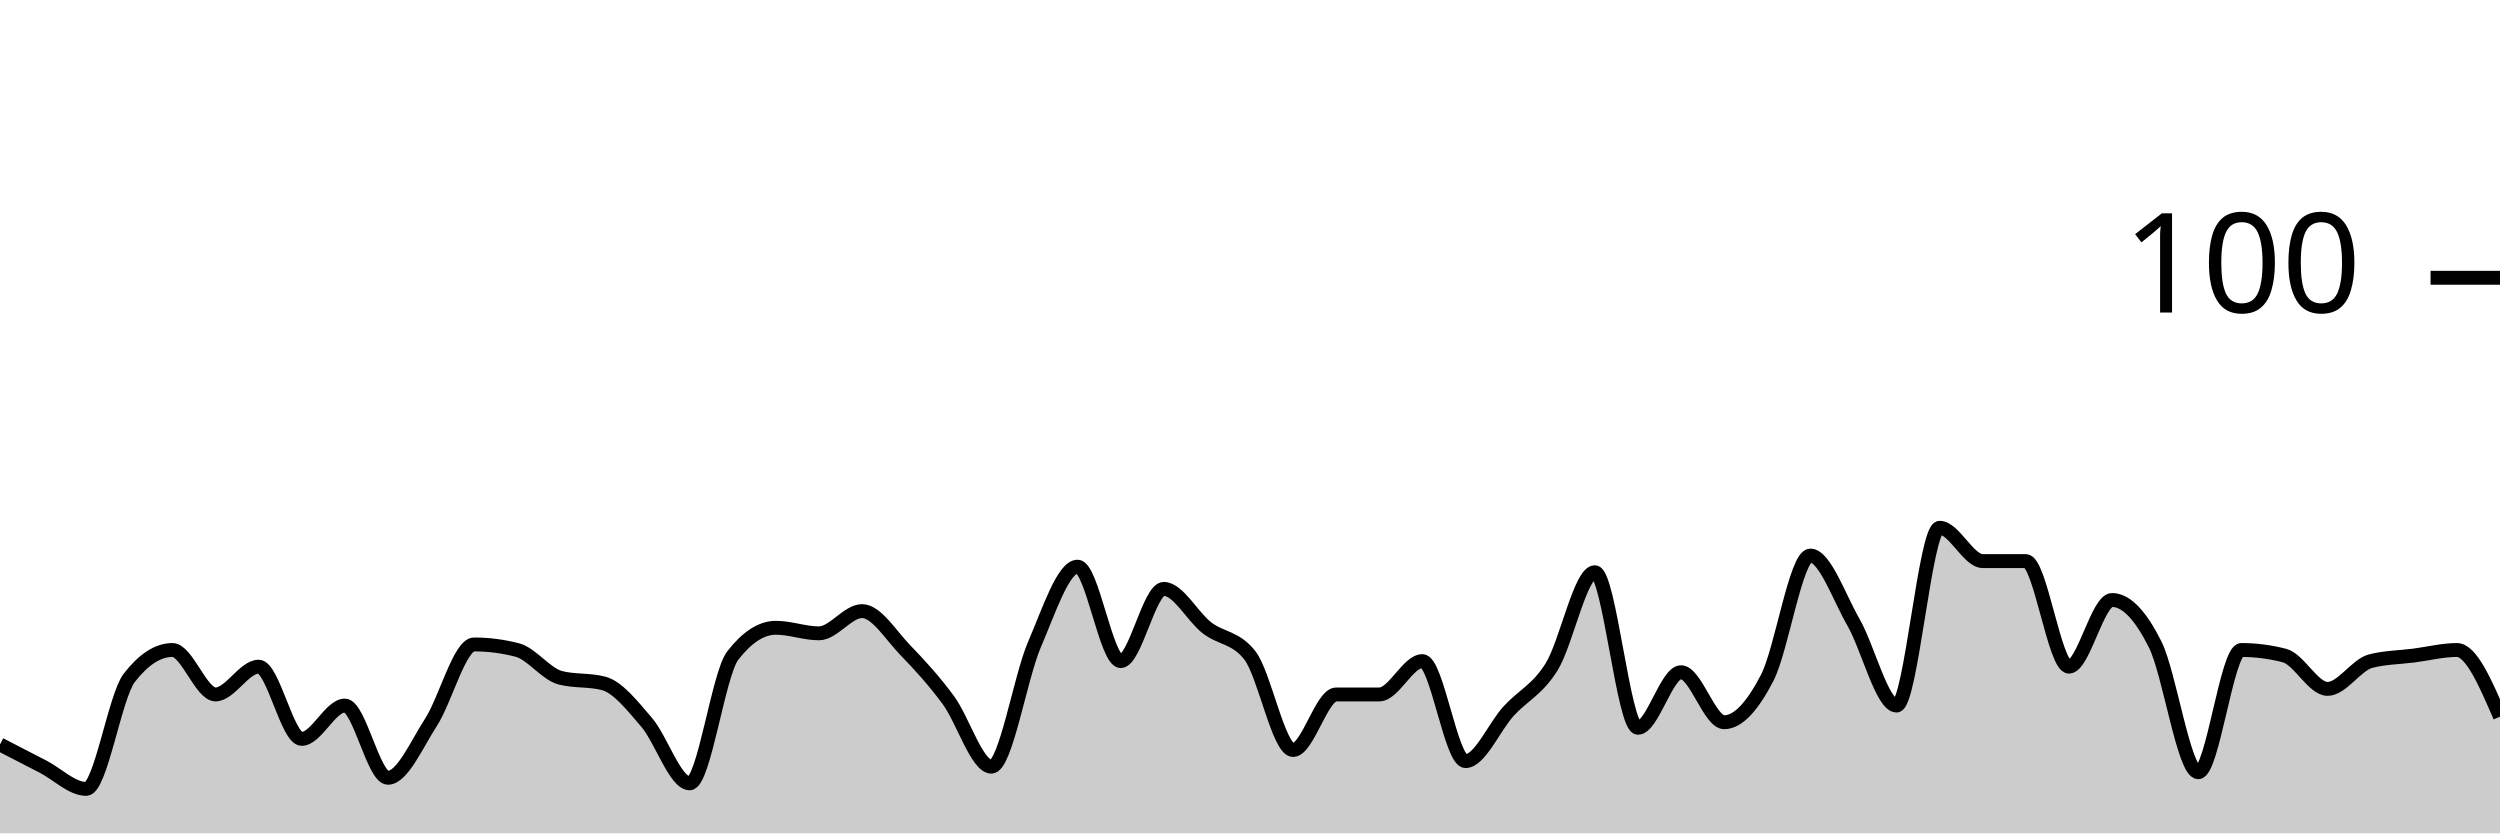
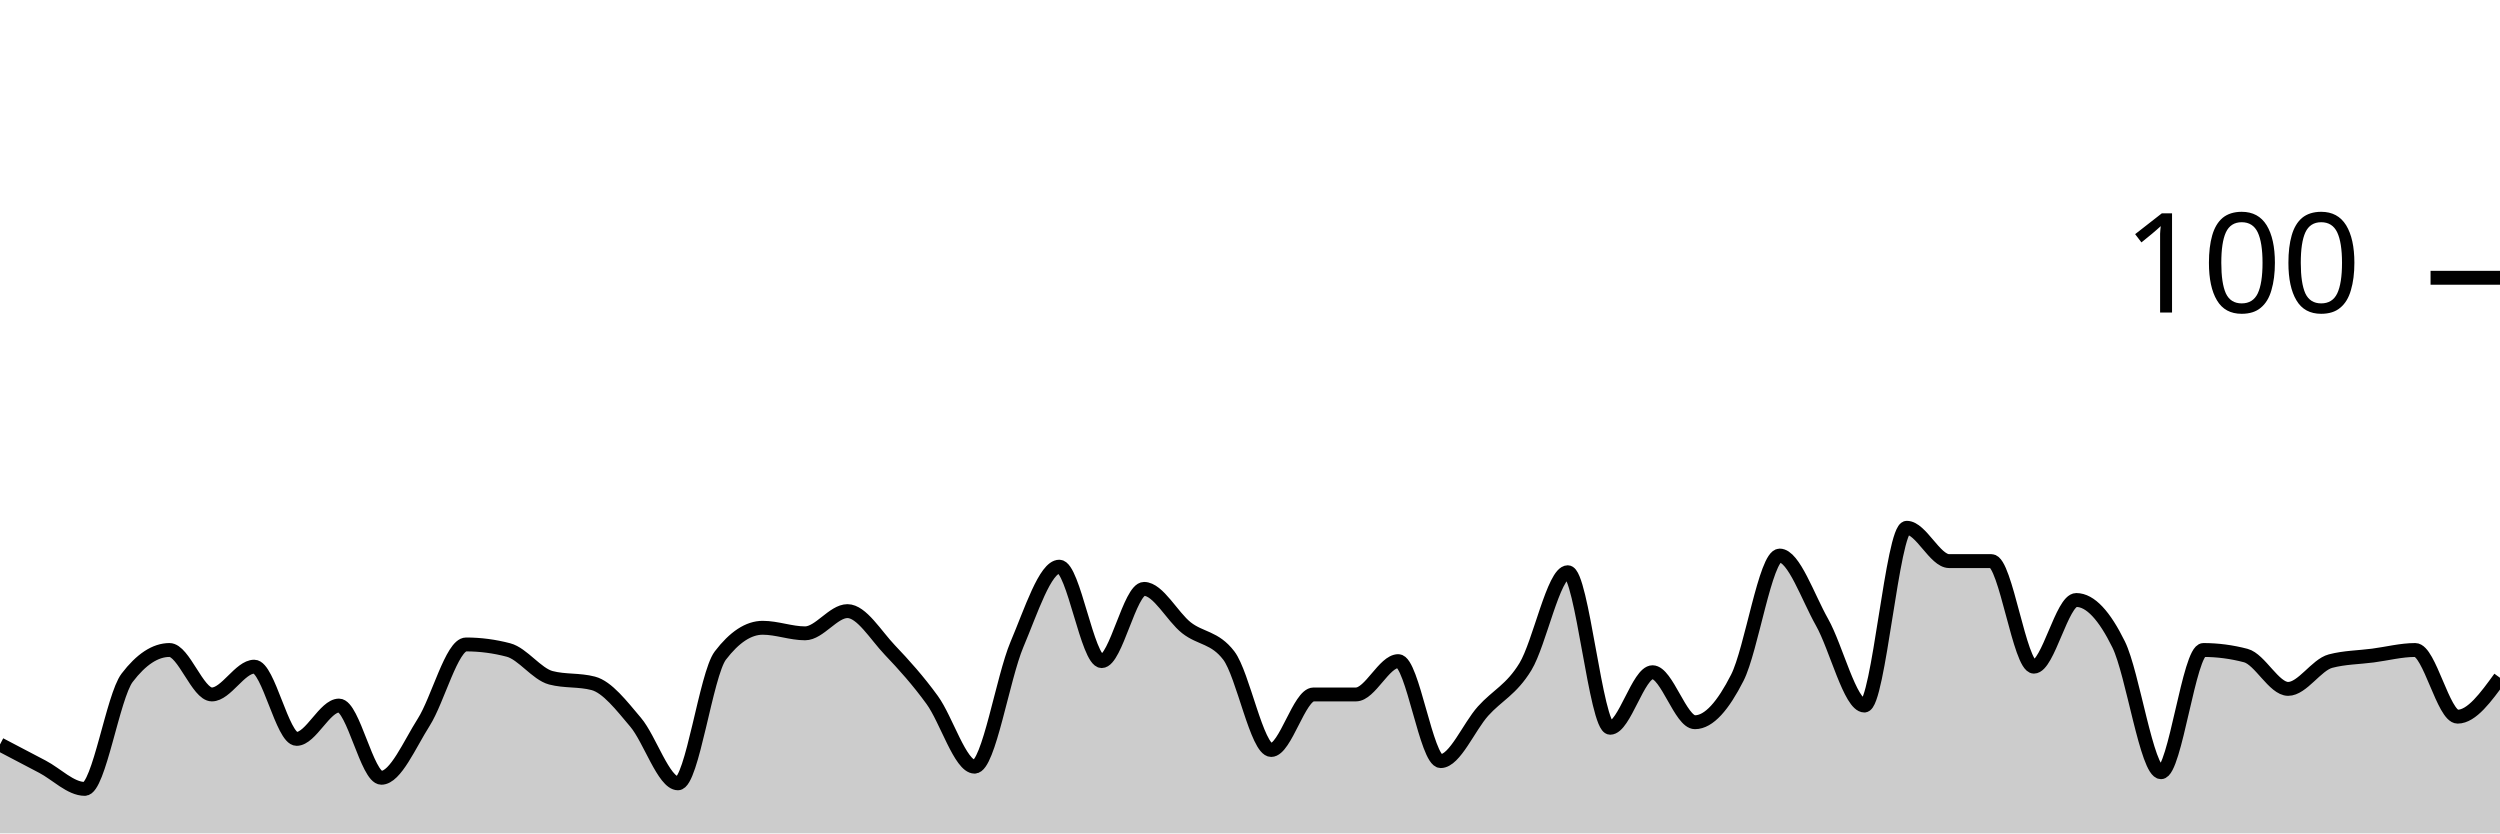
<svg xmlns="http://www.w3.org/2000/svg" viewBox="0 0 180 60">
  <g transform="translate(0,20)">
-     <path class="area" fill="rgba(0, 0, 0, 0.2)" d="M0,33.6C1.034,34.133,2.069,34.667,3.103,35.2C4.138,35.733,5.172,36.8,6.207,36.8C7.241,36.8,8.276,30.133,9.31,28.8C10.345,27.467,11.379,26.8,12.414,26.8C13.448,26.8,14.483,30,15.517,30C16.552,30,17.586,28,18.621,28C19.655,28,20.69,33.2,21.724,33.2C22.759,33.2,23.793,30.8,24.828,30.8C25.862,30.8,26.897,36,27.931,36C28.966,36,30,33.6,31.034,32C32.069,30.4,33.103,26.4,34.138,26.4C35.172,26.4,36.207,26.533,37.241,26.8C38.276,27.067,39.31,28.533,40.345,28.8C41.379,29.067,42.414,28.933,43.448,29.2C44.483,29.467,45.517,30.8,46.552,32C47.586,33.2,48.621,36.4,49.655,36.4C50.69,36.4,51.724,28.533,52.759,27.2C53.793,25.867,54.828,25.2,55.862,25.2C56.897,25.2,57.931,25.6,58.966,25.6C60,25.6,61.034,24,62.069,24C63.103,24,64.138,25.733,65.172,26.8C66.207,27.867,67.241,29,68.276,30.4C69.31,31.8,70.345,35.2,71.379,35.2C72.414,35.2,73.448,28.8,74.483,26.4C75.517,24,76.552,20.8,77.586,20.8C78.621,20.8,79.655,27.6,80.69,27.6C81.724,27.6,82.759,22.4,83.793,22.4C84.828,22.4,85.862,24.4,86.897,25.2C87.931,26,88.966,25.867,90,27.2C91.034,28.533,92.069,34,93.103,34C94.138,34,95.172,30,96.207,30C97.241,30,98.276,30,99.31,30C100.345,30,101.379,27.6,102.414,27.6C103.448,27.6,104.483,34.8,105.517,34.8C106.552,34.8,107.586,32.333,108.621,31.2C109.655,30.067,110.69,29.667,111.724,28C112.759,26.333,113.793,21.2,114.828,21.2C115.862,21.2,116.897,32.4,117.931,32.4C118.966,32.4,120,28.4,121.034,28.4C122.069,28.4,123.103,32,124.138,32C125.172,32,126.207,30.8,127.241,28.8C128.276,26.8,129.31,20,130.345,20C131.379,20,132.414,23,133.448,24.8C134.483,26.6,135.517,30.8,136.552,30.8C137.586,30.8,138.621,18,139.655,18C140.69,18,141.724,20.4,142.759,20.4C143.793,20.4,144.828,20.4,145.862,20.4C146.897,20.4,147.931,28,148.966,28C150,28,151.034,23.2,152.069,23.2C153.103,23.2,154.138,24.333,155.172,26.4C156.207,28.467,157.241,35.6,158.276,35.6C159.31,35.6,160.345,26.8,161.379,26.8C162.414,26.8,163.448,26.933,164.483,27.2C165.517,27.467,166.552,29.6,167.586,29.6C168.621,29.6,169.655,27.867,170.69,27.6C171.724,27.333,172.759,27.333,173.793,27.2C174.828,27.067,175.862,26.8,176.897,26.8C177.931,26.8,178.966,29.2,180,31.6L180,40C178.966,40,177.931,40,176.897,40C175.862,40,174.828,40,173.793,40C172.759,40,171.724,40,170.69,40C169.655,40,168.621,40,167.586,40C166.552,40,165.517,40,164.483,40C163.448,40,162.414,40,161.379,40C160.345,40,159.31,40,158.276,40C157.241,40,156.207,40,155.172,40C154.138,40,153.103,40,152.069,40C151.034,40,150,40,148.966,40C147.931,40,146.897,40,145.862,40C144.828,40,143.793,40,142.759,40C141.724,40,140.69,40,139.655,40C138.621,40,137.586,40,136.552,40C135.517,40,134.483,40,133.448,40C132.414,40,131.379,40,130.345,40C129.31,40,128.276,40,127.241,40C126.207,40,125.172,40,124.138,40C123.103,40,122.069,40,121.034,40C120,40,118.966,40,117.931,40C116.897,40,115.862,40,114.828,40C113.793,40,112.759,40,111.724,40C110.69,40,109.655,40,108.621,40C107.586,40,106.552,40,105.517,40C104.483,40,103.448,40,102.414,40C101.379,40,100.345,40,99.31,40C98.276,40,97.241,40,96.207,40C95.172,40,94.138,40,93.103,40C92.069,40,91.034,40,90,40C88.966,40,87.931,40,86.897,40C85.862,40,84.828,40,83.793,40C82.759,40,81.724,40,80.69,40C79.655,40,78.621,40,77.586,40C76.552,40,75.517,40,74.483,40C73.448,40,72.414,40,71.379,40C70.345,40,69.31,40,68.276,40C67.241,40,66.207,40,65.172,40C64.138,40,63.103,40,62.069,40C61.034,40,60,40,58.966,40C57.931,40,56.897,40,55.862,40C54.828,40,53.793,40,52.759,40C51.724,40,50.69,40,49.655,40C48.621,40,47.586,40,46.552,40C45.517,40,44.483,40,43.448,40C42.414,40,41.379,40,40.345,40C39.31,40,38.276,40,37.241,40C36.207,40,35.172,40,34.138,40C33.103,40,32.069,40,31.034,40C30,40,28.966,40,27.931,40C26.897,40,25.862,40,24.828,40C23.793,40,22.759,40,21.724,40C20.69,40,19.655,40,18.621,40C17.586,40,16.552,40,15.517,40C14.483,40,13.448,40,12.414,40C11.379,40,10.345,40,9.31,40C8.276,40,7.241,40,6.207,40C5.172,40,4.138,40,3.103,40C2.069,40,1.034,40,0,40Z" />
-     <path class="line" stroke="black" fill="none" d="M0,33.6C1.034,34.133,2.069,34.667,3.103,35.2C4.138,35.733,5.172,36.8,6.207,36.8C7.241,36.8,8.276,30.133,9.31,28.8C10.345,27.467,11.379,26.8,12.414,26.8C13.448,26.8,14.483,30,15.517,30C16.552,30,17.586,28,18.621,28C19.655,28,20.69,33.2,21.724,33.2C22.759,33.2,23.793,30.8,24.828,30.8C25.862,30.8,26.897,36,27.931,36C28.966,36,30,33.6,31.034,32C32.069,30.4,33.103,26.4,34.138,26.4C35.172,26.4,36.207,26.533,37.241,26.8C38.276,27.067,39.31,28.533,40.345,28.8C41.379,29.067,42.414,28.933,43.448,29.2C44.483,29.467,45.517,30.8,46.552,32C47.586,33.2,48.621,36.4,49.655,36.4C50.69,36.4,51.724,28.533,52.759,27.2C53.793,25.867,54.828,25.2,55.862,25.2C56.897,25.2,57.931,25.6,58.966,25.6C60,25.6,61.034,24,62.069,24C63.103,24,64.138,25.733,65.172,26.8C66.207,27.867,67.241,29,68.276,30.4C69.31,31.8,70.345,35.2,71.379,35.2C72.414,35.2,73.448,28.8,74.483,26.4C75.517,24,76.552,20.8,77.586,20.8C78.621,20.8,79.655,27.6,80.69,27.6C81.724,27.6,82.759,22.4,83.793,22.4C84.828,22.4,85.862,24.4,86.897,25.2C87.931,26,88.966,25.867,90,27.2C91.034,28.533,92.069,34,93.103,34C94.138,34,95.172,30,96.207,30C97.241,30,98.276,30,99.31,30C100.345,30,101.379,27.6,102.414,27.6C103.448,27.6,104.483,34.8,105.517,34.8C106.552,34.8,107.586,32.333,108.621,31.2C109.655,30.067,110.69,29.667,111.724,28C112.759,26.333,113.793,21.2,114.828,21.2C115.862,21.2,116.897,32.4,117.931,32.4C118.966,32.4,120,28.4,121.034,28.4C122.069,28.4,123.103,32,124.138,32C125.172,32,126.207,30.8,127.241,28.8C128.276,26.8,129.31,20,130.345,20C131.379,20,132.414,23,133.448,24.8C134.483,26.6,135.517,30.8,136.552,30.8C137.586,30.8,138.621,18,139.655,18C140.69,18,141.724,20.4,142.759,20.4C143.793,20.4,144.828,20.4,145.862,20.4C146.897,20.4,147.931,28,148.966,28C150,28,151.034,23.2,152.069,23.2C153.103,23.2,154.138,24.333,155.172,26.4C156.207,28.467,157.241,35.6,158.276,35.6C159.31,35.6,160.345,26.8,161.379,26.8C162.414,26.8,163.448,26.933,164.483,27.2C165.517,27.467,166.552,29.6,167.586,29.6C168.621,29.6,169.655,27.867,170.69,27.6C171.724,27.333,172.759,27.333,173.793,27.2C174.828,27.067,175.862,26.8,176.897,26.8C177.931,26.8,178.966,29.2,180,31.6" />
+     <path class="area" fill="rgba(0, 0, 0, 0.2)" d="M0,33.6C1.017,34.133,2.034,34.667,3.051,35.2C4.068,35.733,5.085,36.8,6.102,36.8C7.119,36.8,8.136,30.133,9.153,28.8C10.169,27.467,11.186,26.8,12.203,26.8C13.22,26.8,14.237,30,15.254,30C16.271,30,17.288,28,18.305,28C19.322,28,20.339,33.2,21.356,33.2C22.373,33.2,23.39,30.8,24.407,30.8C25.424,30.8,26.441,36,27.458,36C28.475,36,29.492,33.6,30.508,32C31.525,30.4,32.542,26.4,33.559,26.4C34.576,26.4,35.593,26.533,36.61,26.8C37.627,27.067,38.644,28.533,39.661,28.8C40.678,29.067,41.695,28.933,42.712,29.2C43.729,29.467,44.746,30.8,45.763,32C46.78,33.2,47.797,36.4,48.814,36.4C49.831,36.4,50.847,28.533,51.864,27.2C52.881,25.867,53.898,25.2,54.915,25.2C55.932,25.2,56.949,25.6,57.966,25.6C58.983,25.6,60,24,61.017,24C62.034,24,63.051,25.733,64.068,26.8C65.085,27.867,66.102,29,67.119,30.4C68.136,31.8,69.153,35.2,70.169,35.2C71.186,35.2,72.203,28.8,73.22,26.4C74.237,24,75.254,20.8,76.271,20.8C77.288,20.8,78.305,27.6,79.322,27.6C80.339,27.6,81.356,22.4,82.373,22.4C83.39,22.4,84.407,24.4,85.424,25.2C86.441,26,87.458,25.867,88.475,27.2C89.492,28.533,90.508,34,91.525,34C92.542,34,93.559,30,94.576,30C95.593,30,96.61,30,97.627,30C98.644,30,99.661,27.6,100.678,27.6C101.695,27.6,102.712,34.8,103.729,34.8C104.746,34.8,105.763,32.333,106.78,31.2C107.797,30.067,108.814,29.667,109.831,28C110.847,26.333,111.864,21.2,112.881,21.2C113.898,21.2,114.915,32.4,115.932,32.4C116.949,32.4,117.966,28.4,118.983,28.4C120,28.4,121.017,32,122.034,32C123.051,32,124.068,30.8,125.085,28.8C126.102,26.8,127.119,20,128.136,20C129.153,20,130.169,23,131.186,24.8C132.203,26.6,133.22,30.8,134.237,30.8C135.254,30.8,136.271,18,137.288,18C138.305,18,139.322,20.4,140.339,20.4C141.356,20.4,142.373,20.4,143.39,20.4C144.407,20.4,145.424,28,146.441,28C147.458,28,148.475,23.2,149.492,23.2C150.508,23.2,151.525,24.333,152.542,26.4C153.559,28.467,154.576,35.6,155.593,35.6C156.61,35.6,157.627,26.8,158.644,26.8C159.661,26.8,160.678,26.933,161.695,27.2C162.712,27.467,163.729,29.6,164.746,29.6C165.763,29.6,166.78,27.867,167.797,27.6C168.814,27.333,169.831,27.333,170.847,27.2C171.864,27.067,172.881,26.8,173.898,26.8C174.915,26.8,175.932,31.6,176.949,31.6C177.966,31.6,178.983,30.2,180,28.8L180,40C178.983,40,177.966,40,176.949,40C175.932,40,174.915,40,173.898,40C172.881,40,171.864,40,170.847,40C169.831,40,168.814,40,167.797,40C166.78,40,165.763,40,164.746,40C163.729,40,162.712,40,161.695,40C160.678,40,159.661,40,158.644,40C157.627,40,156.61,40,155.593,40C154.576,40,153.559,40,152.542,40C151.525,40,150.508,40,149.492,40C148.475,40,147.458,40,146.441,40C145.424,40,144.407,40,143.39,40C142.373,40,141.356,40,140.339,40C139.322,40,138.305,40,137.288,40C136.271,40,135.254,40,134.237,40C133.22,40,132.203,40,131.186,40C130.169,40,129.153,40,128.136,40C127.119,40,126.102,40,125.085,40C124.068,40,123.051,40,122.034,40C121.017,40,120,40,118.983,40C117.966,40,116.949,40,115.932,40C114.915,40,113.898,40,112.881,40C111.864,40,110.847,40,109.831,40C108.814,40,107.797,40,106.78,40C105.763,40,104.746,40,103.729,40C102.712,40,101.695,40,100.678,40C99.661,40,98.644,40,97.627,40C96.61,40,95.593,40,94.576,40C93.559,40,92.542,40,91.525,40C90.508,40,89.492,40,88.475,40C87.458,40,86.441,40,85.424,40C84.407,40,83.39,40,82.373,40C81.356,40,80.339,40,79.322,40C78.305,40,77.288,40,76.271,40C75.254,40,74.237,40,73.22,40C72.203,40,71.186,40,70.169,40C69.153,40,68.136,40,67.119,40C66.102,40,65.085,40,64.068,40C63.051,40,62.034,40,61.017,40C60,40,58.983,40,57.966,40C56.949,40,55.932,40,54.915,40C53.898,40,52.881,40,51.864,40C50.847,40,49.831,40,48.814,40C47.797,40,46.78,40,45.763,40C44.746,40,43.729,40,42.712,40C41.695,40,40.678,40,39.661,40C38.644,40,37.627,40,36.61,40C35.593,40,34.576,40,33.559,40C32.542,40,31.525,40,30.508,40C29.492,40,28.475,40,27.458,40C26.441,40,25.424,40,24.407,40C23.39,40,22.373,40,21.356,40C20.339,40,19.322,40,18.305,40C17.288,40,16.271,40,15.254,40C14.237,40,13.22,40,12.203,40C11.186,40,10.169,40,9.153,40C8.136,40,7.119,40,6.102,40C5.085,40,4.068,40,3.051,40C2.034,40,1.017,40,0,40Z" />
+     <path class="line" stroke="black" fill="none" d="M0,33.6C1.017,34.133,2.034,34.667,3.051,35.2C4.068,35.733,5.085,36.8,6.102,36.8C7.119,36.8,8.136,30.133,9.153,28.8C10.169,27.467,11.186,26.8,12.203,26.8C13.22,26.8,14.237,30,15.254,30C16.271,30,17.288,28,18.305,28C19.322,28,20.339,33.2,21.356,33.2C22.373,33.2,23.39,30.8,24.407,30.8C25.424,30.8,26.441,36,27.458,36C28.475,36,29.492,33.6,30.508,32C31.525,30.4,32.542,26.4,33.559,26.4C34.576,26.4,35.593,26.533,36.61,26.8C37.627,27.067,38.644,28.533,39.661,28.8C40.678,29.067,41.695,28.933,42.712,29.2C43.729,29.467,44.746,30.8,45.763,32C46.78,33.2,47.797,36.4,48.814,36.4C49.831,36.4,50.847,28.533,51.864,27.2C52.881,25.867,53.898,25.2,54.915,25.2C55.932,25.2,56.949,25.6,57.966,25.6C58.983,25.6,60,24,61.017,24C62.034,24,63.051,25.733,64.068,26.8C65.085,27.867,66.102,29,67.119,30.4C68.136,31.8,69.153,35.2,70.169,35.2C71.186,35.2,72.203,28.8,73.22,26.4C74.237,24,75.254,20.8,76.271,20.8C77.288,20.8,78.305,27.6,79.322,27.6C80.339,27.6,81.356,22.4,82.373,22.4C83.39,22.4,84.407,24.4,85.424,25.2C86.441,26,87.458,25.867,88.475,27.2C89.492,28.533,90.508,34,91.525,34C92.542,34,93.559,30,94.576,30C95.593,30,96.61,30,97.627,30C98.644,30,99.661,27.6,100.678,27.6C101.695,27.6,102.712,34.8,103.729,34.8C104.746,34.8,105.763,32.333,106.78,31.2C107.797,30.067,108.814,29.667,109.831,28C110.847,26.333,111.864,21.2,112.881,21.2C113.898,21.2,114.915,32.4,115.932,32.4C116.949,32.4,117.966,28.4,118.983,28.4C120,28.4,121.017,32,122.034,32C123.051,32,124.068,30.8,125.085,28.8C126.102,26.8,127.119,20,128.136,20C129.153,20,130.169,23,131.186,24.8C132.203,26.6,133.22,30.8,134.237,30.8C135.254,30.8,136.271,18,137.288,18C138.305,18,139.322,20.4,140.339,20.4C141.356,20.4,142.373,20.4,143.39,20.4C144.407,20.4,145.424,28,146.441,28C147.458,28,148.475,23.2,149.492,23.2C150.508,23.2,151.525,24.333,152.542,26.4C153.559,28.467,154.576,35.6,155.593,35.6C156.61,35.6,157.627,26.8,158.644,26.8C159.661,26.8,160.678,26.933,161.695,27.2C162.712,27.467,163.729,29.6,164.746,29.6C165.763,29.6,166.78,27.867,167.797,27.6C168.814,27.333,169.831,27.333,170.847,27.2C171.864,27.067,172.881,26.8,173.898,26.8C174.915,26.8,175.932,31.6,176.949,31.6C177.966,31.6,178.983,30.2,180,28.8" />
    <path class="axis-ceiling" stroke-width="1" stroke="black" fill="none" d="M175,0L180,0" />
    <text class="axis-ceiling-label" font-family="sans-serif" text-anchor="end" font-size="10px" x="170" y="2.5">100</text>
  </g>
</svg>
